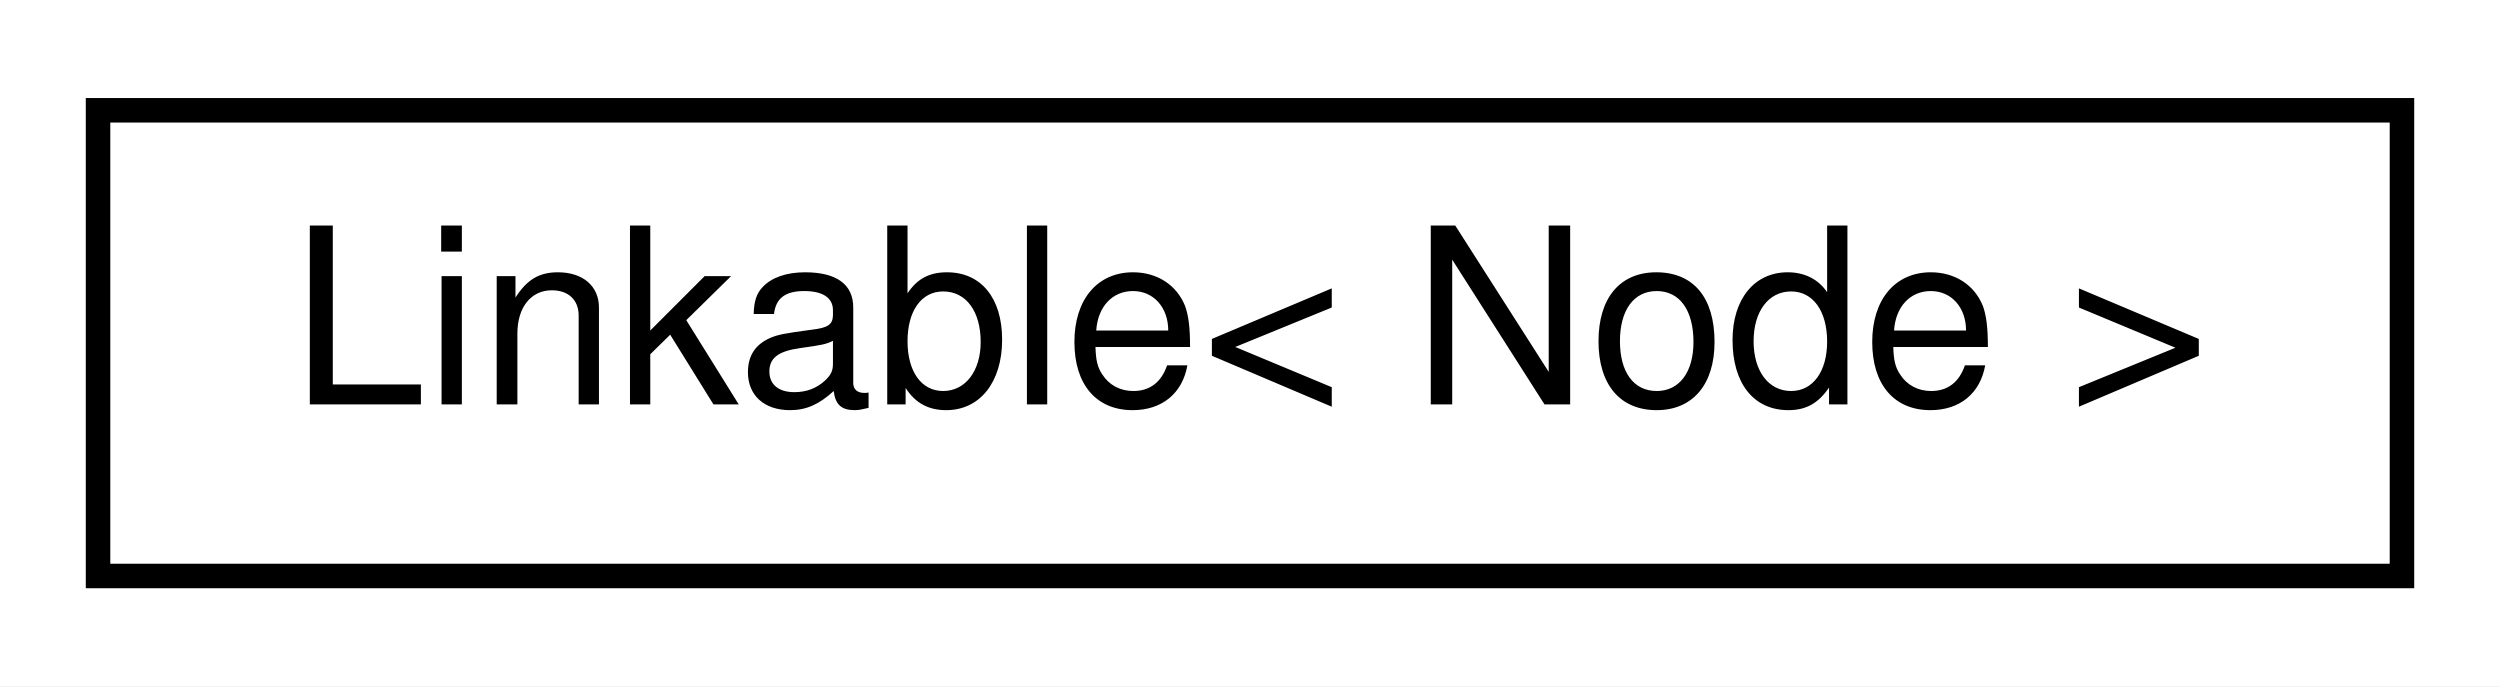
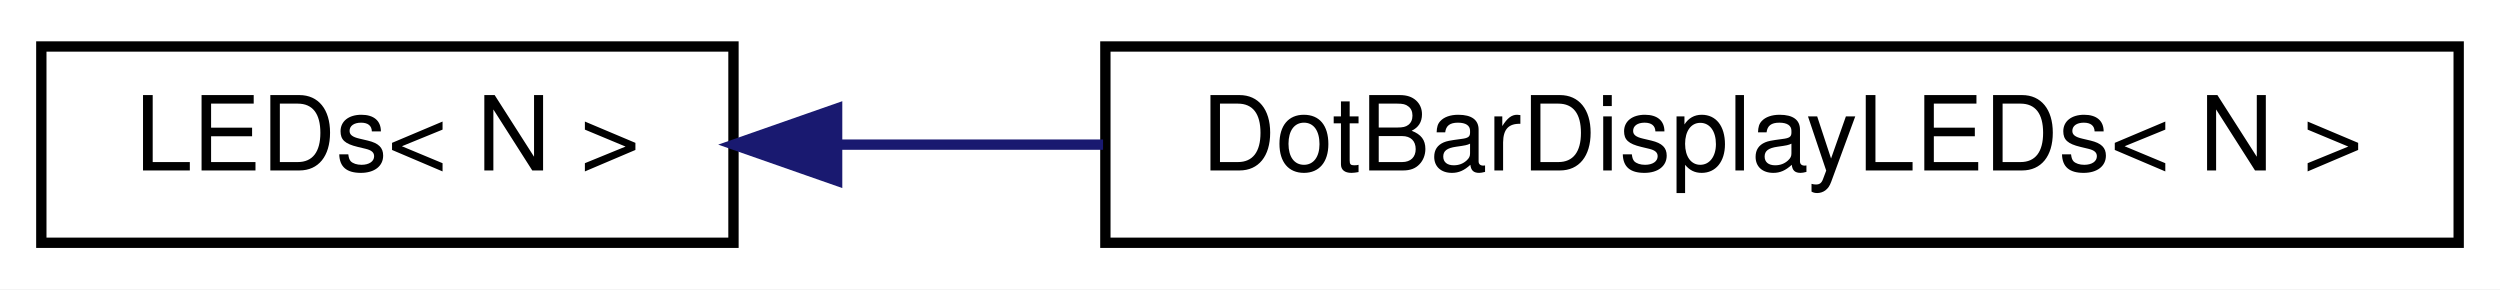
- <svg xmlns="http://www.w3.org/2000/svg" xmlns:xlink="http://www.w3.org/1999/xlink" width="102pt" height="28pt" viewBox="0.00 0.00 102.00 28.00">
+ <svg xmlns="http://www.w3.org/2000/svg" xmlns:xlink="http://www.w3.org/1999/xlink" width="242pt" height="28pt" viewBox="0.00 0.00 242.00 28.00">
  <g id="graph0" class="graph" transform="scale(1 1) rotate(0) translate(4 24)">
-     <polygon fill="white" stroke="none" points="-4,4 -4,-24 98,-24 98,4 -4,4" />
+     <polygon fill="white" stroke="none" points="-4,4 -4,-24 238,-24 238,4 -4,4" />
    <g id="node1" class="node">
      <g id="a_node1">
-         <a xlink:href="dd/dc1/classLinkable.html" target="_top" xlink:title=" ">
-           <polygon fill="white" stroke="black" points="0,-0.5 0,-19.5 94,-19.5 94,-0.5 0,-0.5" />
-           <text text-anchor="middle" x="47" y="-7.5" font-family="Helvetica,sans-Serif" font-size="10.00">Linkable&lt; Node &gt;</text>
+         <a xlink:href="d2/d1b/classLEDs.html" target="_top" xlink:title=" ">
+           <polygon fill="white" stroke="black" points="0,-0.5 0,-19.5 67,-19.5 67,-0.5 0,-0.5" />
+           <text text-anchor="middle" x="33.5" y="-7.5" font-family="Helvetica,sans-Serif" font-size="10.00">LEDs&lt; N &gt;</text>
        </a>
      </g>
    </g>
+     <g id="node2" class="node">
+       <g id="a_node2">
+         <a xlink:href="d1/d3e/classDotBarDisplayLEDs.html" target="_top" xlink:title=" ">
+           <polygon fill="white" stroke="black" points="103,-0.5 103,-19.5 234,-19.5 234,-0.5 103,-0.5" />
+           <text text-anchor="middle" x="168.5" y="-7.5" font-family="Helvetica,sans-Serif" font-size="10.00">DotBarDisplayLEDs&lt; N &gt;</text>
+         </a>
+       </g>
+     </g>
+     <g id="edge1" class="edge">
+       <path fill="none" stroke="midnightblue" d="M77.083,-10C85.288,-10 94.053,-10 102.777,-10" />
+       <polygon fill="midnightblue" stroke="midnightblue" points="77.035,-6.5 67.035,-10 77.035,-13.5 77.035,-6.5" />
+     </g>
  </g>
</svg>
